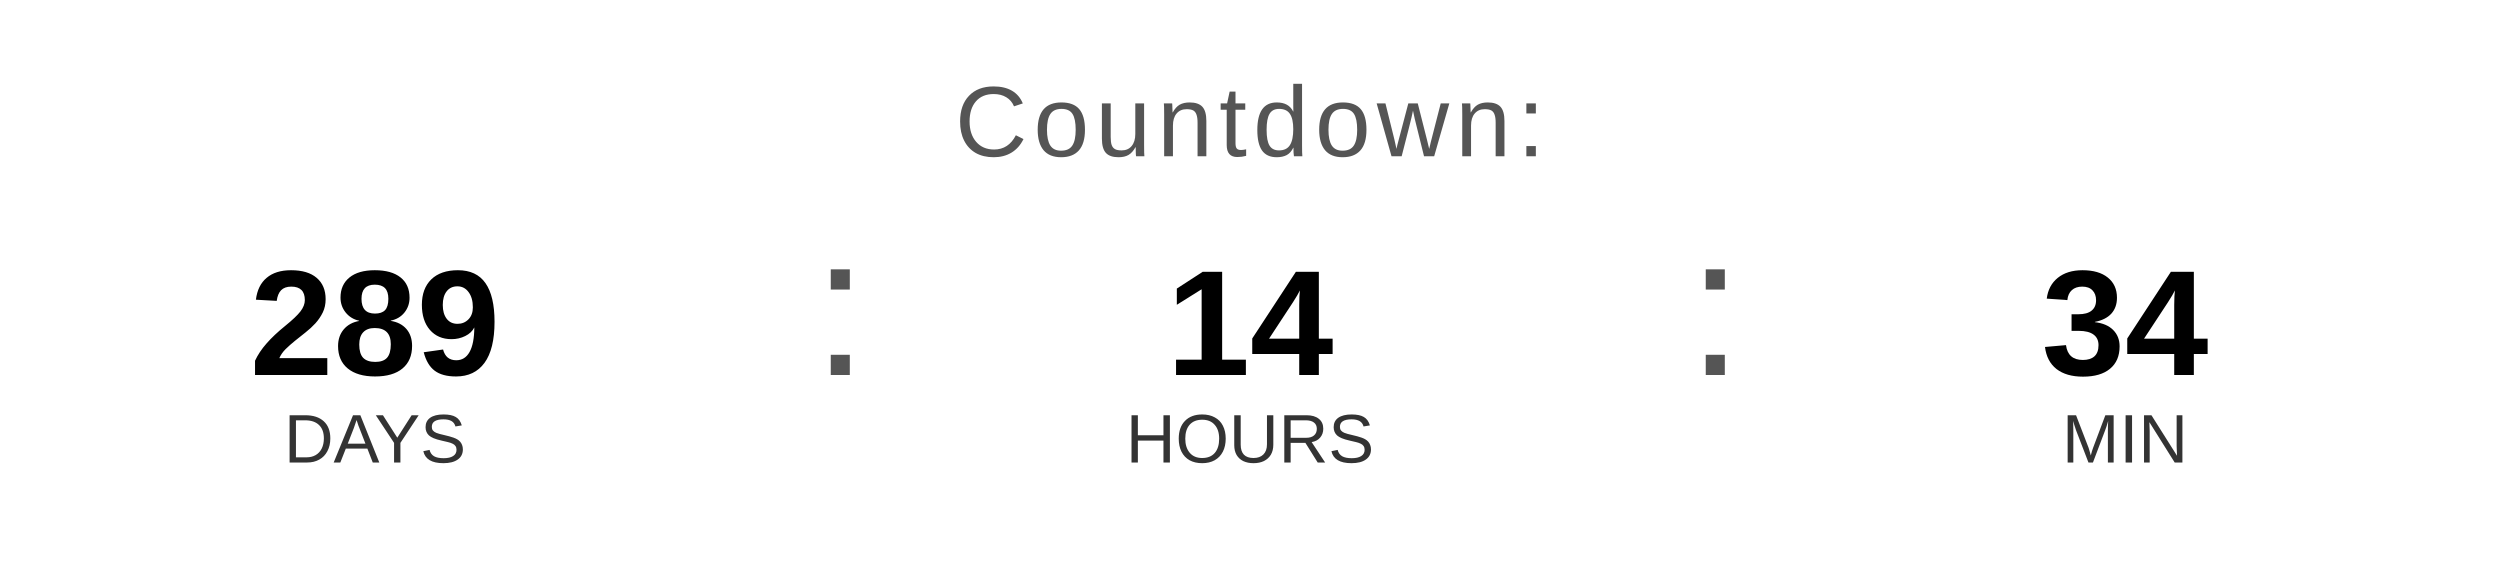
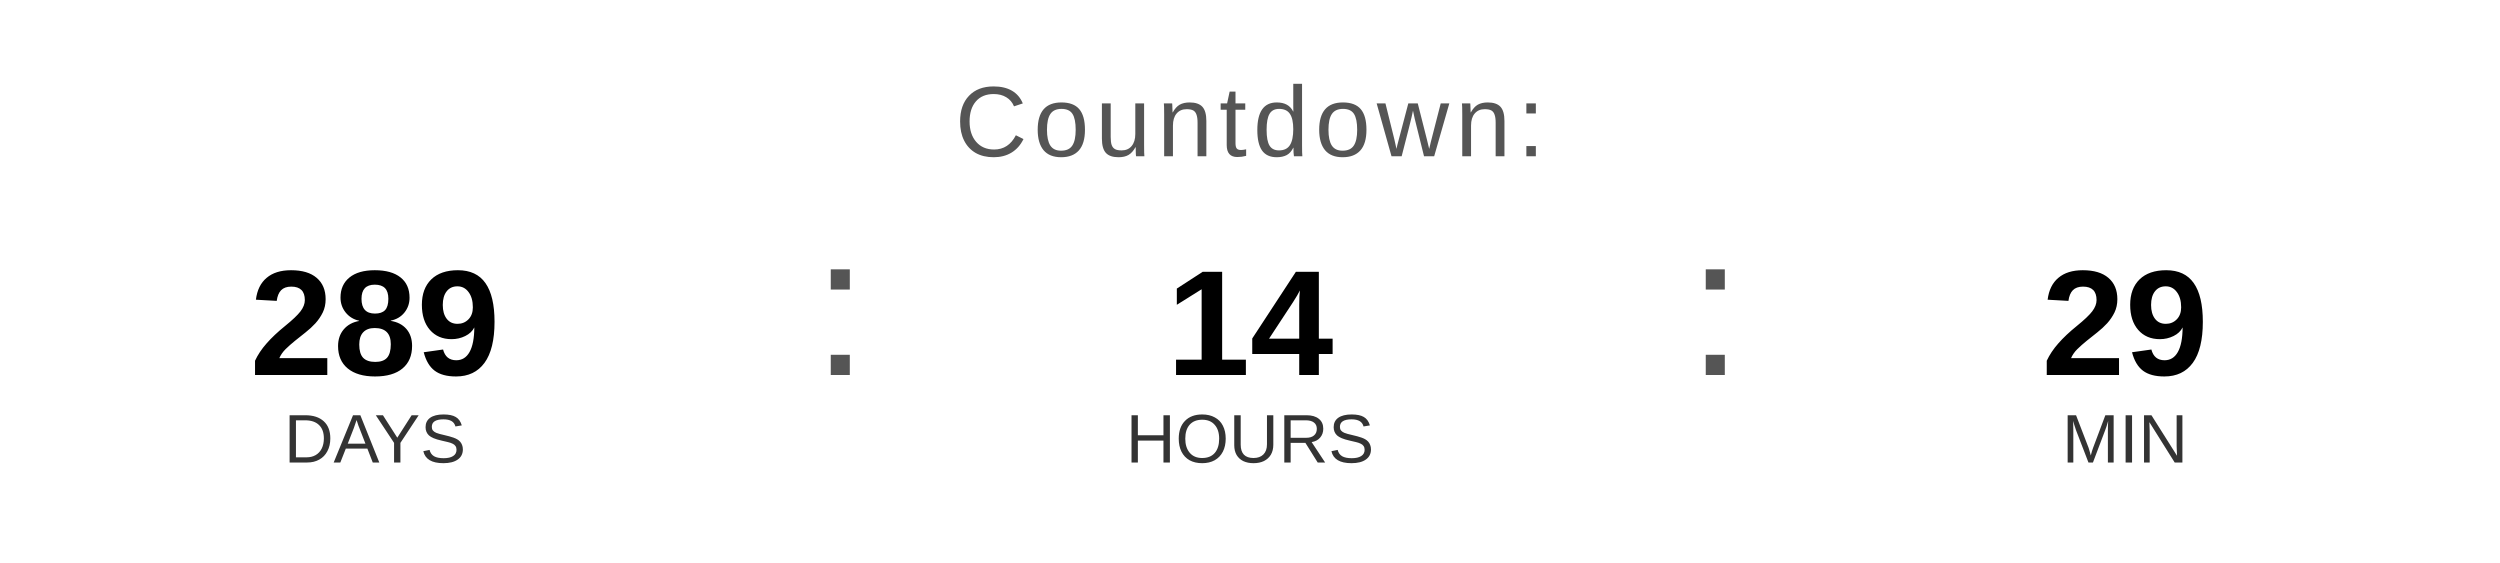
<svg xmlns="http://www.w3.org/2000/svg" width="400" height="90" viewBox="0 0 400 90">
  <text x="200" y="25" font-family="Arial, Helvetica, sans-serif" font-size="16" fill="#555555" text-anchor="middle" letter-spacing="1">
    Countdown:
  </text>
  <text x="60" y="60" font-family="Arial, Helvetica, sans-serif" font-size="24" font-weight="bold" fill="#000000" text-anchor="middle">289</text>
  <text x="60" y="74" font-family="Arial, Helvetica, sans-serif" font-size="11" fill="#333333" text-anchor="middle">DAYS</text>
  <text x="130" y="60" font-family="Arial, sans-serif" font-size="32" fill="#555555">:</text>
  <text x="200" y="60" font-family="Arial, Helvetica, sans-serif" font-size="24" font-weight="bold" fill="#000000" text-anchor="middle">14</text>
  <text x="200" y="74" font-family="Arial, Helvetica, sans-serif" font-size="11" fill="#333333" text-anchor="middle">HOURS</text>
  <text x="270" y="60" font-family="Arial, sans-serif" font-size="32" fill="#555555">:</text>
-   <text x="340" y="60" font-family="Arial, Helvetica, sans-serif" font-size="24" font-weight="bold" fill="#000000" text-anchor="middle">34</text>
+   <text x="340" y="60" font-family="Arial, Helvetica, sans-serif" font-size="24" font-weight="bold" fill="#000000" text-anchor="middle">29</text>
  <text x="340" y="74" font-family="Arial, Helvetica, sans-serif" font-size="11" fill="#333333" text-anchor="middle">MIN</text>
</svg>
